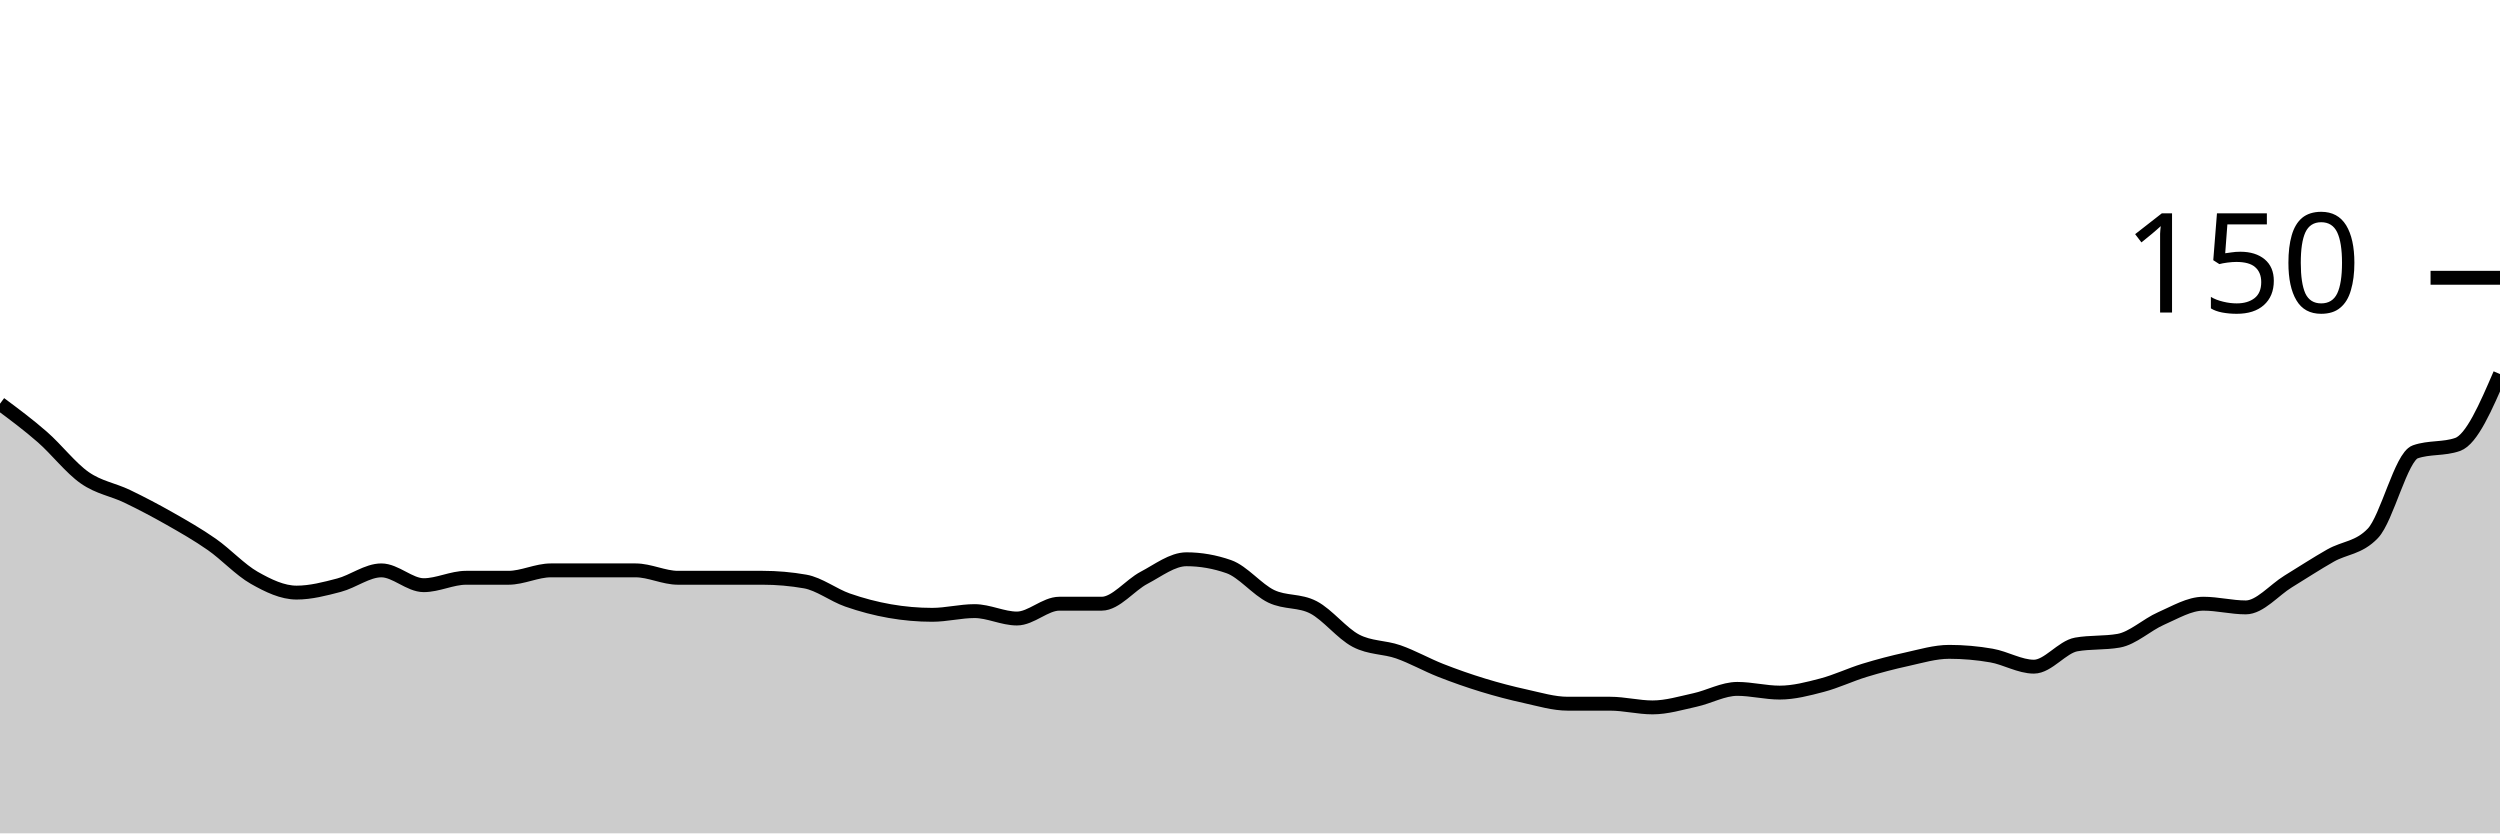
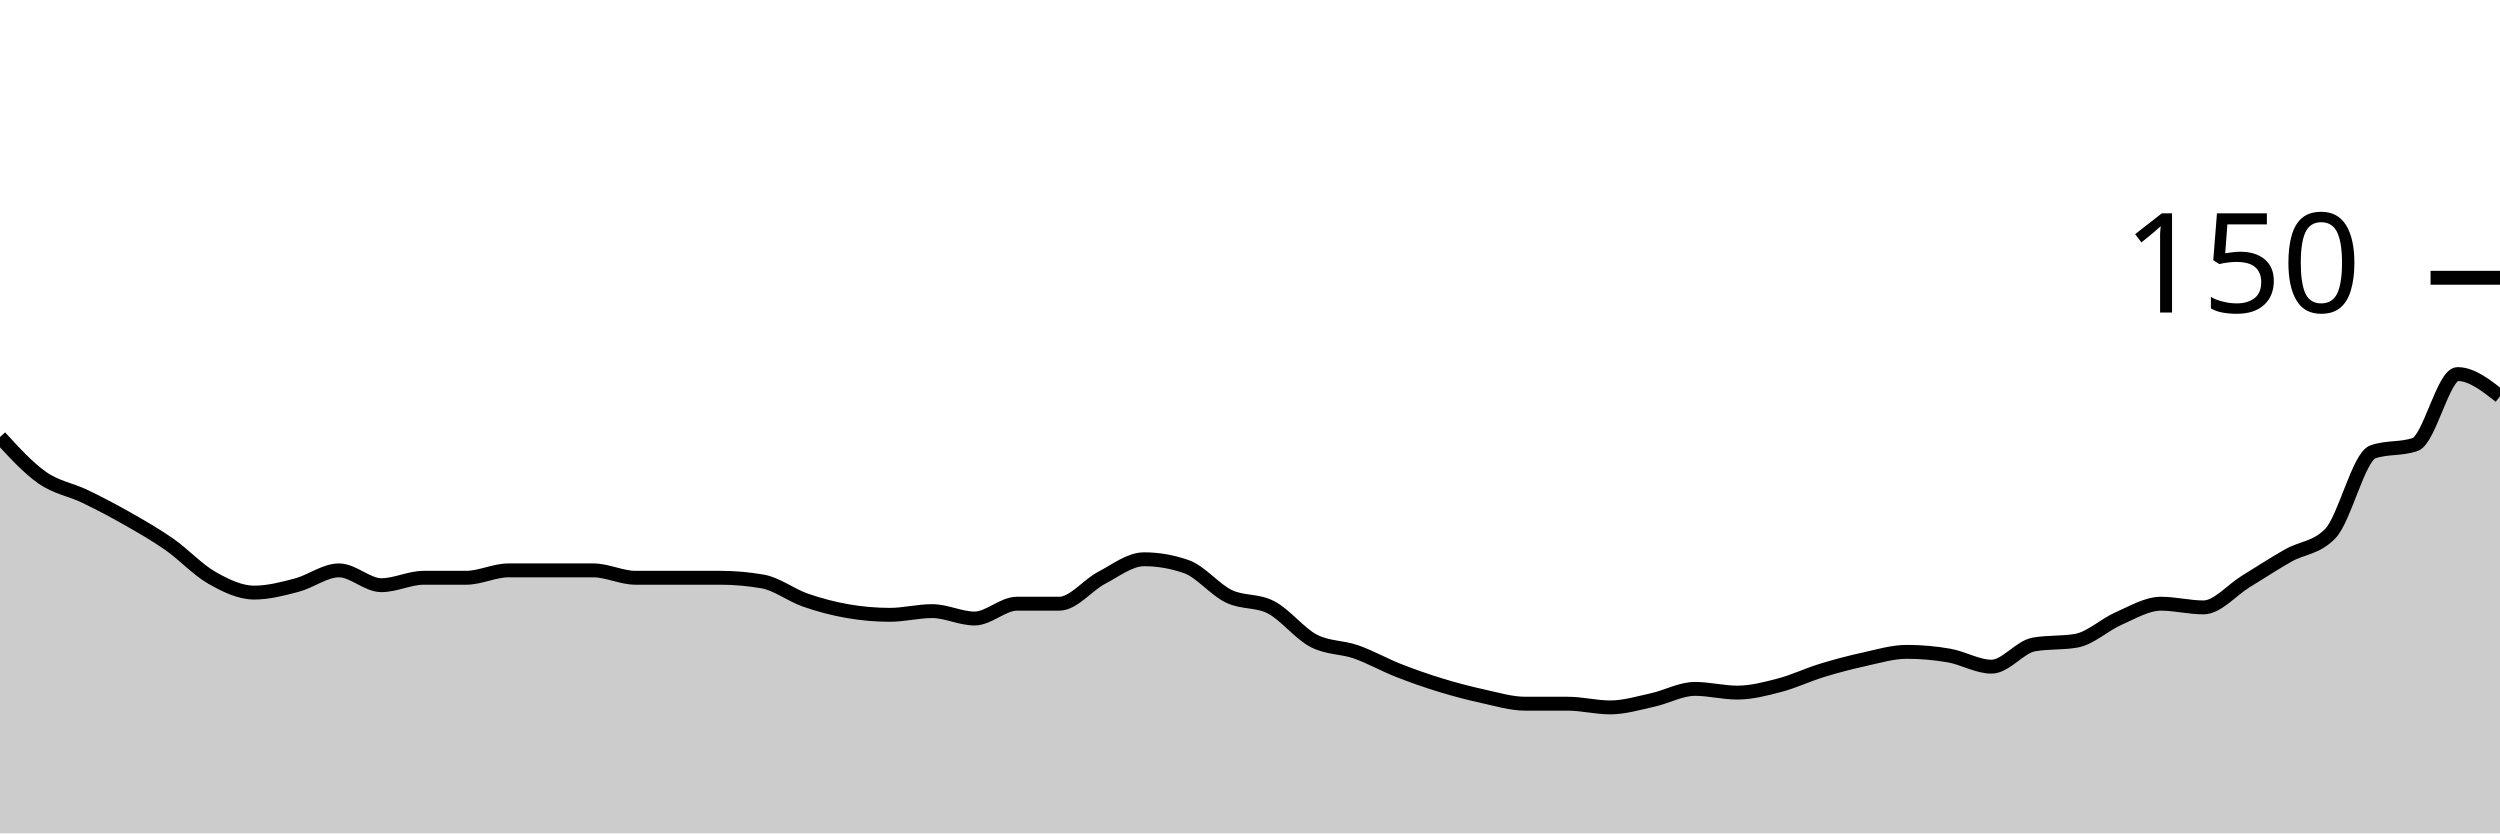
<svg xmlns="http://www.w3.org/2000/svg" viewBox="0 0 180 60">
  <g transform="translate(0,20)">
-     <path class="area" fill="rgba(0, 0, 0, 0.2)" d="M0,9.067C1.017,9.822,2.034,10.578,3.051,11.467C4.068,12.356,5.085,13.689,6.102,14.4C7.119,15.111,8.136,15.244,9.153,15.733C10.169,16.222,11.186,16.756,12.203,17.333C13.22,17.911,14.237,18.489,15.254,19.2C16.271,19.911,17.288,21.022,18.305,21.6C19.322,22.178,20.339,22.667,21.356,22.667C22.373,22.667,23.39,22.4,24.407,22.133C25.424,21.867,26.441,21.067,27.458,21.067C28.475,21.067,29.492,22.133,30.508,22.133C31.525,22.133,32.542,21.6,33.559,21.6C34.576,21.6,35.593,21.6,36.61,21.6C37.627,21.6,38.644,21.067,39.661,21.067C40.678,21.067,41.695,21.067,42.712,21.067C43.729,21.067,44.746,21.067,45.763,21.067C46.78,21.067,47.797,21.6,48.814,21.6C49.831,21.6,50.847,21.6,51.864,21.6C52.881,21.6,53.898,21.6,54.915,21.6C55.932,21.6,56.949,21.689,57.966,21.867C58.983,22.044,60,22.844,61.017,23.2C62.034,23.556,63.051,23.822,64.068,24C65.085,24.178,66.102,24.267,67.119,24.267C68.136,24.267,69.153,24,70.169,24C71.186,24,72.203,24.533,73.22,24.533C74.237,24.533,75.254,23.467,76.271,23.467C77.288,23.467,78.305,23.467,79.322,23.467C80.339,23.467,81.356,22.133,82.373,21.6C83.39,21.067,84.407,20.267,85.424,20.267C86.441,20.267,87.458,20.444,88.475,20.8C89.492,21.156,90.508,22.444,91.525,22.933C92.542,23.422,93.559,23.2,94.576,23.733C95.593,24.267,96.61,25.6,97.627,26.133C98.644,26.667,99.661,26.578,100.678,26.933C101.695,27.289,102.712,27.867,103.729,28.267C104.746,28.667,105.763,29.022,106.78,29.333C107.797,29.644,108.814,29.911,109.831,30.133C110.847,30.356,111.864,30.667,112.881,30.667C113.898,30.667,114.915,30.667,115.932,30.667C116.949,30.667,117.966,30.933,118.983,30.933C120,30.933,121.017,30.622,122.034,30.4C123.051,30.178,124.068,29.6,125.085,29.6C126.102,29.6,127.119,29.867,128.136,29.867C129.153,29.867,130.169,29.6,131.186,29.333C132.203,29.067,133.22,28.578,134.237,28.267C135.254,27.956,136.271,27.689,137.288,27.467C138.305,27.244,139.322,26.933,140.339,26.933C141.356,26.933,142.373,27.022,143.39,27.2C144.407,27.378,145.424,28,146.441,28C147.458,28,148.475,26.578,149.492,26.4C150.508,26.222,151.525,26.311,152.542,26.133C153.559,25.956,154.576,24.978,155.593,24.533C156.61,24.089,157.627,23.467,158.644,23.467C159.661,23.467,160.678,23.733,161.695,23.733C162.712,23.733,163.729,22.489,164.746,21.867C165.763,21.244,166.78,20.578,167.797,20C168.814,19.422,169.831,19.467,170.847,18.4C171.864,17.333,172.881,12.889,173.898,12.533C174.915,12.178,175.932,12.356,176.949,12C177.966,11.644,178.983,9.289,180,6.933L180,40C178.983,40,177.966,40,176.949,40C175.932,40,174.915,40,173.898,40C172.881,40,171.864,40,170.847,40C169.831,40,168.814,40,167.797,40C166.78,40,165.763,40,164.746,40C163.729,40,162.712,40,161.695,40C160.678,40,159.661,40,158.644,40C157.627,40,156.61,40,155.593,40C154.576,40,153.559,40,152.542,40C151.525,40,150.508,40,149.492,40C148.475,40,147.458,40,146.441,40C145.424,40,144.407,40,143.39,40C142.373,40,141.356,40,140.339,40C139.322,40,138.305,40,137.288,40C136.271,40,135.254,40,134.237,40C133.22,40,132.203,40,131.186,40C130.169,40,129.153,40,128.136,40C127.119,40,126.102,40,125.085,40C124.068,40,123.051,40,122.034,40C121.017,40,120,40,118.983,40C117.966,40,116.949,40,115.932,40C114.915,40,113.898,40,112.881,40C111.864,40,110.847,40,109.831,40C108.814,40,107.797,40,106.78,40C105.763,40,104.746,40,103.729,40C102.712,40,101.695,40,100.678,40C99.661,40,98.644,40,97.627,40C96.61,40,95.593,40,94.576,40C93.559,40,92.542,40,91.525,40C90.508,40,89.492,40,88.475,40C87.458,40,86.441,40,85.424,40C84.407,40,83.39,40,82.373,40C81.356,40,80.339,40,79.322,40C78.305,40,77.288,40,76.271,40C75.254,40,74.237,40,73.22,40C72.203,40,71.186,40,70.169,40C69.153,40,68.136,40,67.119,40C66.102,40,65.085,40,64.068,40C63.051,40,62.034,40,61.017,40C60,40,58.983,40,57.966,40C56.949,40,55.932,40,54.915,40C53.898,40,52.881,40,51.864,40C50.847,40,49.831,40,48.814,40C47.797,40,46.78,40,45.763,40C44.746,40,43.729,40,42.712,40C41.695,40,40.678,40,39.661,40C38.644,40,37.627,40,36.61,40C35.593,40,34.576,40,33.559,40C32.542,40,31.525,40,30.508,40C29.492,40,28.475,40,27.458,40C26.441,40,25.424,40,24.407,40C23.39,40,22.373,40,21.356,40C20.339,40,19.322,40,18.305,40C17.288,40,16.271,40,15.254,40C14.237,40,13.22,40,12.203,40C11.186,40,10.169,40,9.153,40C8.136,40,7.119,40,6.102,40C5.085,40,4.068,40,3.051,40C2.034,40,1.017,40,0,40Z" />
-     <path class="line" stroke="black" fill="none" d="M0,9.067C1.017,9.822,2.034,10.578,3.051,11.467C4.068,12.356,5.085,13.689,6.102,14.4C7.119,15.111,8.136,15.244,9.153,15.733C10.169,16.222,11.186,16.756,12.203,17.333C13.22,17.911,14.237,18.489,15.254,19.2C16.271,19.911,17.288,21.022,18.305,21.6C19.322,22.178,20.339,22.667,21.356,22.667C22.373,22.667,23.39,22.4,24.407,22.133C25.424,21.867,26.441,21.067,27.458,21.067C28.475,21.067,29.492,22.133,30.508,22.133C31.525,22.133,32.542,21.6,33.559,21.6C34.576,21.6,35.593,21.6,36.61,21.6C37.627,21.6,38.644,21.067,39.661,21.067C40.678,21.067,41.695,21.067,42.712,21.067C43.729,21.067,44.746,21.067,45.763,21.067C46.78,21.067,47.797,21.6,48.814,21.6C49.831,21.6,50.847,21.6,51.864,21.6C52.881,21.6,53.898,21.6,54.915,21.6C55.932,21.6,56.949,21.689,57.966,21.867C58.983,22.044,60,22.844,61.017,23.2C62.034,23.556,63.051,23.822,64.068,24C65.085,24.178,66.102,24.267,67.119,24.267C68.136,24.267,69.153,24,70.169,24C71.186,24,72.203,24.533,73.22,24.533C74.237,24.533,75.254,23.467,76.271,23.467C77.288,23.467,78.305,23.467,79.322,23.467C80.339,23.467,81.356,22.133,82.373,21.6C83.39,21.067,84.407,20.267,85.424,20.267C86.441,20.267,87.458,20.444,88.475,20.8C89.492,21.156,90.508,22.444,91.525,22.933C92.542,23.422,93.559,23.2,94.576,23.733C95.593,24.267,96.61,25.6,97.627,26.133C98.644,26.667,99.661,26.578,100.678,26.933C101.695,27.289,102.712,27.867,103.729,28.267C104.746,28.667,105.763,29.022,106.78,29.333C107.797,29.644,108.814,29.911,109.831,30.133C110.847,30.356,111.864,30.667,112.881,30.667C113.898,30.667,114.915,30.667,115.932,30.667C116.949,30.667,117.966,30.933,118.983,30.933C120,30.933,121.017,30.622,122.034,30.4C123.051,30.178,124.068,29.6,125.085,29.6C126.102,29.6,127.119,29.867,128.136,29.867C129.153,29.867,130.169,29.6,131.186,29.333C132.203,29.067,133.22,28.578,134.237,28.267C135.254,27.956,136.271,27.689,137.288,27.467C138.305,27.244,139.322,26.933,140.339,26.933C141.356,26.933,142.373,27.022,143.39,27.2C144.407,27.378,145.424,28,146.441,28C147.458,28,148.475,26.578,149.492,26.4C150.508,26.222,151.525,26.311,152.542,26.133C153.559,25.956,154.576,24.978,155.593,24.533C156.61,24.089,157.627,23.467,158.644,23.467C159.661,23.467,160.678,23.733,161.695,23.733C162.712,23.733,163.729,22.489,164.746,21.867C165.763,21.244,166.78,20.578,167.797,20C168.814,19.422,169.831,19.467,170.847,18.4C171.864,17.333,172.881,12.889,173.898,12.533C174.915,12.178,175.932,12.356,176.949,12C177.966,11.644,178.983,9.289,180,6.933" />
+     <path class="area" fill="rgba(0, 0, 0, 0.2)" d="M0,11.467C1.017,12.578,2.034,13.689,3.051,14.4C4.068,15.111,5.085,15.244,6.102,15.733C7.119,16.222,8.136,16.756,9.153,17.333C10.169,17.911,11.186,18.489,12.203,19.2C13.22,19.911,14.237,21.022,15.254,21.6C16.271,22.178,17.288,22.667,18.305,22.667C19.322,22.667,20.339,22.4,21.356,22.133C22.373,21.867,23.39,21.067,24.407,21.067C25.424,21.067,26.441,22.133,27.458,22.133C28.475,22.133,29.492,21.6,30.508,21.6C31.525,21.6,32.542,21.6,33.559,21.6C34.576,21.6,35.593,21.067,36.61,21.067C37.627,21.067,38.644,21.067,39.661,21.067C40.678,21.067,41.695,21.067,42.712,21.067C43.729,21.067,44.746,21.6,45.763,21.6C46.78,21.6,47.797,21.6,48.814,21.6C49.831,21.6,50.847,21.6,51.864,21.6C52.881,21.6,53.898,21.689,54.915,21.867C55.932,22.044,56.949,22.844,57.966,23.2C58.983,23.556,60,23.822,61.017,24C62.034,24.178,63.051,24.267,64.068,24.267C65.085,24.267,66.102,24,67.119,24C68.136,24,69.153,24.533,70.169,24.533C71.186,24.533,72.203,23.467,73.22,23.467C74.237,23.467,75.254,23.467,76.271,23.467C77.288,23.467,78.305,22.133,79.322,21.6C80.339,21.067,81.356,20.267,82.373,20.267C83.39,20.267,84.407,20.444,85.424,20.8C86.441,21.156,87.458,22.444,88.475,22.933C89.492,23.422,90.508,23.2,91.525,23.733C92.542,24.267,93.559,25.6,94.576,26.133C95.593,26.667,96.61,26.578,97.627,26.933C98.644,27.289,99.661,27.867,100.678,28.267C101.695,28.667,102.712,29.022,103.729,29.333C104.746,29.644,105.763,29.911,106.78,30.133C107.797,30.356,108.814,30.667,109.831,30.667C110.847,30.667,111.864,30.667,112.881,30.667C113.898,30.667,114.915,30.933,115.932,30.933C116.949,30.933,117.966,30.622,118.983,30.4C120,30.178,121.017,29.6,122.034,29.6C123.051,29.6,124.068,29.867,125.085,29.867C126.102,29.867,127.119,29.6,128.136,29.333C129.153,29.067,130.169,28.578,131.186,28.267C132.203,27.956,133.22,27.689,134.237,27.467C135.254,27.244,136.271,26.933,137.288,26.933C138.305,26.933,139.322,27.022,140.339,27.2C141.356,27.378,142.373,28,143.39,28C144.407,28,145.424,26.578,146.441,26.4C147.458,26.222,148.475,26.311,149.492,26.133C150.508,25.956,151.525,24.978,152.542,24.533C153.559,24.089,154.576,23.467,155.593,23.467C156.61,23.467,157.627,23.733,158.644,23.733C159.661,23.733,160.678,22.489,161.695,21.867C162.712,21.244,163.729,20.578,164.746,20C165.763,19.422,166.78,19.467,167.797,18.4C168.814,17.333,169.831,12.889,170.847,12.533C171.864,12.178,172.881,12.356,173.898,12C174.915,11.644,175.932,6.933,176.949,6.933C177.966,6.933,178.983,7.733,180,8.533L180,40C178.983,40,177.966,40,176.949,40C175.932,40,174.915,40,173.898,40C172.881,40,171.864,40,170.847,40C169.831,40,168.814,40,167.797,40C166.78,40,165.763,40,164.746,40C163.729,40,162.712,40,161.695,40C160.678,40,159.661,40,158.644,40C157.627,40,156.61,40,155.593,40C154.576,40,153.559,40,152.542,40C151.525,40,150.508,40,149.492,40C148.475,40,147.458,40,146.441,40C145.424,40,144.407,40,143.39,40C142.373,40,141.356,40,140.339,40C139.322,40,138.305,40,137.288,40C136.271,40,135.254,40,134.237,40C133.22,40,132.203,40,131.186,40C130.169,40,129.153,40,128.136,40C127.119,40,126.102,40,125.085,40C124.068,40,123.051,40,122.034,40C121.017,40,120,40,118.983,40C117.966,40,116.949,40,115.932,40C114.915,40,113.898,40,112.881,40C111.864,40,110.847,40,109.831,40C108.814,40,107.797,40,106.78,40C105.763,40,104.746,40,103.729,40C102.712,40,101.695,40,100.678,40C99.661,40,98.644,40,97.627,40C96.61,40,95.593,40,94.576,40C93.559,40,92.542,40,91.525,40C90.508,40,89.492,40,88.475,40C87.458,40,86.441,40,85.424,40C84.407,40,83.39,40,82.373,40C81.356,40,80.339,40,79.322,40C78.305,40,77.288,40,76.271,40C75.254,40,74.237,40,73.22,40C72.203,40,71.186,40,70.169,40C69.153,40,68.136,40,67.119,40C66.102,40,65.085,40,64.068,40C63.051,40,62.034,40,61.017,40C60,40,58.983,40,57.966,40C56.949,40,55.932,40,54.915,40C53.898,40,52.881,40,51.864,40C50.847,40,49.831,40,48.814,40C47.797,40,46.78,40,45.763,40C44.746,40,43.729,40,42.712,40C41.695,40,40.678,40,39.661,40C38.644,40,37.627,40,36.61,40C35.593,40,34.576,40,33.559,40C32.542,40,31.525,40,30.508,40C29.492,40,28.475,40,27.458,40C26.441,40,25.424,40,24.407,40C23.39,40,22.373,40,21.356,40C20.339,40,19.322,40,18.305,40C17.288,40,16.271,40,15.254,40C14.237,40,13.22,40,12.203,40C11.186,40,10.169,40,9.153,40C8.136,40,7.119,40,6.102,40C5.085,40,4.068,40,3.051,40C2.034,40,1.017,40,0,40Z" />
+     <path class="line" stroke="black" fill="none" d="M0,11.467C1.017,12.578,2.034,13.689,3.051,14.4C4.068,15.111,5.085,15.244,6.102,15.733C7.119,16.222,8.136,16.756,9.153,17.333C10.169,17.911,11.186,18.489,12.203,19.2C13.22,19.911,14.237,21.022,15.254,21.6C16.271,22.178,17.288,22.667,18.305,22.667C19.322,22.667,20.339,22.4,21.356,22.133C22.373,21.867,23.39,21.067,24.407,21.067C25.424,21.067,26.441,22.133,27.458,22.133C28.475,22.133,29.492,21.6,30.508,21.6C31.525,21.6,32.542,21.6,33.559,21.6C34.576,21.6,35.593,21.067,36.61,21.067C37.627,21.067,38.644,21.067,39.661,21.067C40.678,21.067,41.695,21.067,42.712,21.067C43.729,21.067,44.746,21.6,45.763,21.6C46.78,21.6,47.797,21.6,48.814,21.6C49.831,21.6,50.847,21.6,51.864,21.6C52.881,21.6,53.898,21.689,54.915,21.867C55.932,22.044,56.949,22.844,57.966,23.2C58.983,23.556,60,23.822,61.017,24C62.034,24.178,63.051,24.267,64.068,24.267C65.085,24.267,66.102,24,67.119,24C68.136,24,69.153,24.533,70.169,24.533C71.186,24.533,72.203,23.467,73.22,23.467C74.237,23.467,75.254,23.467,76.271,23.467C77.288,23.467,78.305,22.133,79.322,21.6C80.339,21.067,81.356,20.267,82.373,20.267C83.39,20.267,84.407,20.444,85.424,20.8C86.441,21.156,87.458,22.444,88.475,22.933C89.492,23.422,90.508,23.2,91.525,23.733C92.542,24.267,93.559,25.6,94.576,26.133C95.593,26.667,96.61,26.578,97.627,26.933C98.644,27.289,99.661,27.867,100.678,28.267C101.695,28.667,102.712,29.022,103.729,29.333C104.746,29.644,105.763,29.911,106.78,30.133C107.797,30.356,108.814,30.667,109.831,30.667C110.847,30.667,111.864,30.667,112.881,30.667C113.898,30.667,114.915,30.933,115.932,30.933C116.949,30.933,117.966,30.622,118.983,30.4C120,30.178,121.017,29.6,122.034,29.6C123.051,29.6,124.068,29.867,125.085,29.867C126.102,29.867,127.119,29.6,128.136,29.333C129.153,29.067,130.169,28.578,131.186,28.267C132.203,27.956,133.22,27.689,134.237,27.467C135.254,27.244,136.271,26.933,137.288,26.933C138.305,26.933,139.322,27.022,140.339,27.2C141.356,27.378,142.373,28,143.39,28C144.407,28,145.424,26.578,146.441,26.4C147.458,26.222,148.475,26.311,149.492,26.133C150.508,25.956,151.525,24.978,152.542,24.533C153.559,24.089,154.576,23.467,155.593,23.467C156.61,23.467,157.627,23.733,158.644,23.733C159.661,23.733,160.678,22.489,161.695,21.867C162.712,21.244,163.729,20.578,164.746,20C165.763,19.422,166.78,19.467,167.797,18.4C168.814,17.333,169.831,12.889,170.847,12.533C171.864,12.178,172.881,12.356,173.898,12C174.915,11.644,175.932,6.933,176.949,6.933C177.966,6.933,178.983,7.733,180,8.533" />
    <path class="axis-ceiling" stroke-width="1" stroke="black" fill="none" d="M175,0L180,0" />
    <text class="axis-ceiling-label" font-family="sans-serif" text-anchor="end" font-size="10px" x="170" y="2.5">150</text>
  </g>
</svg>
